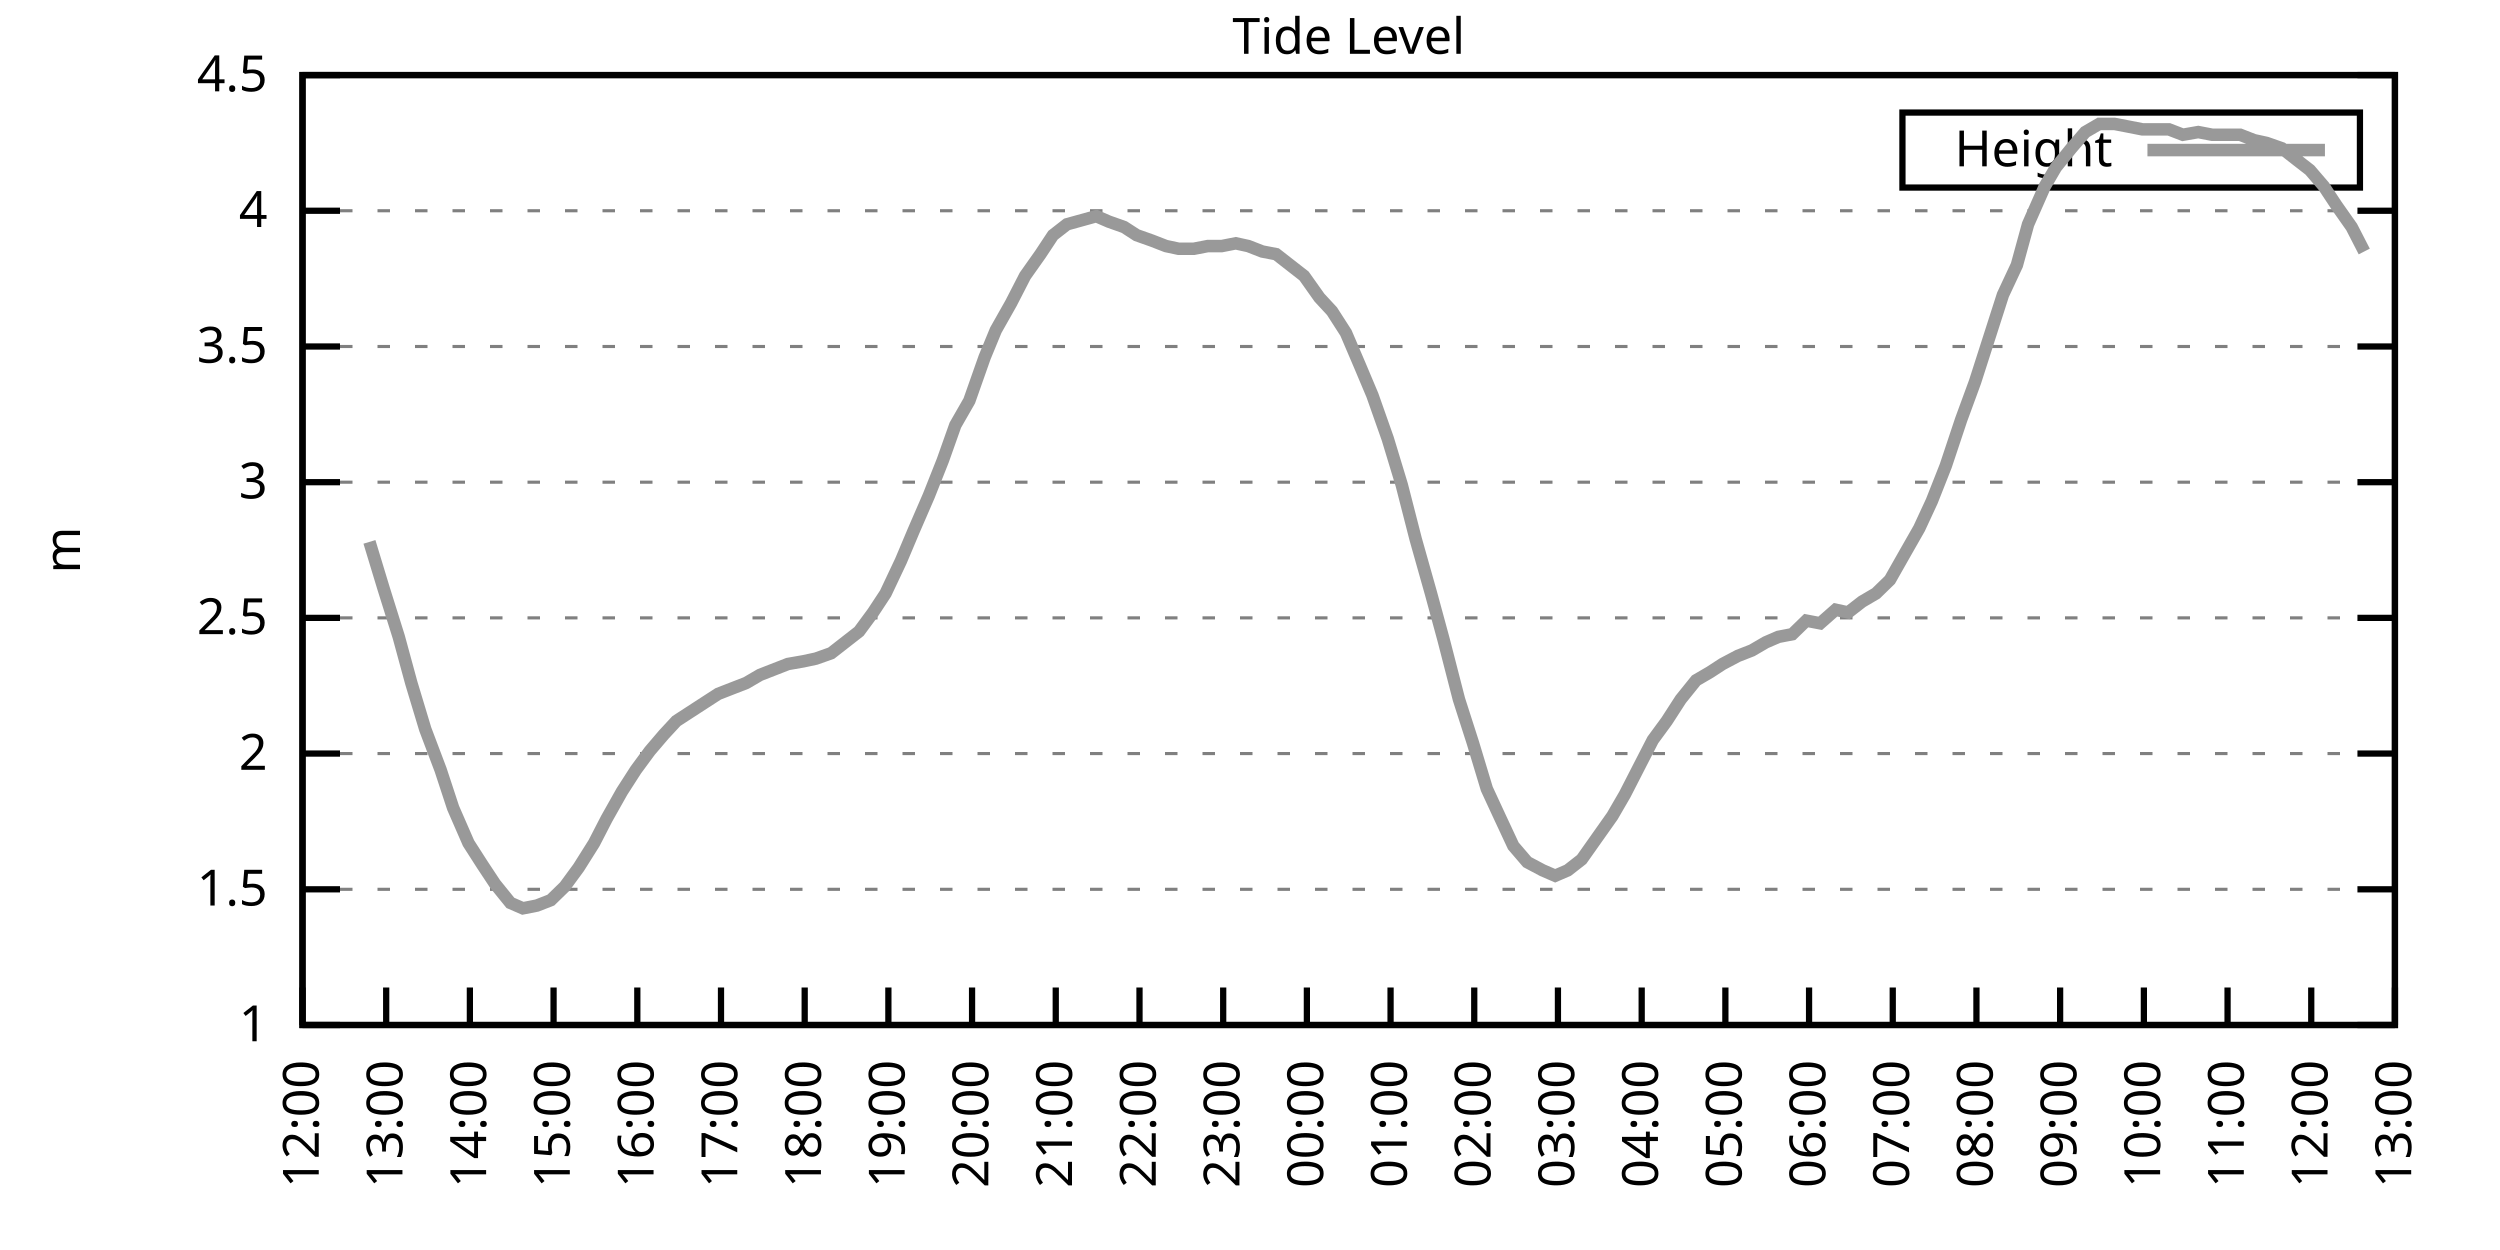
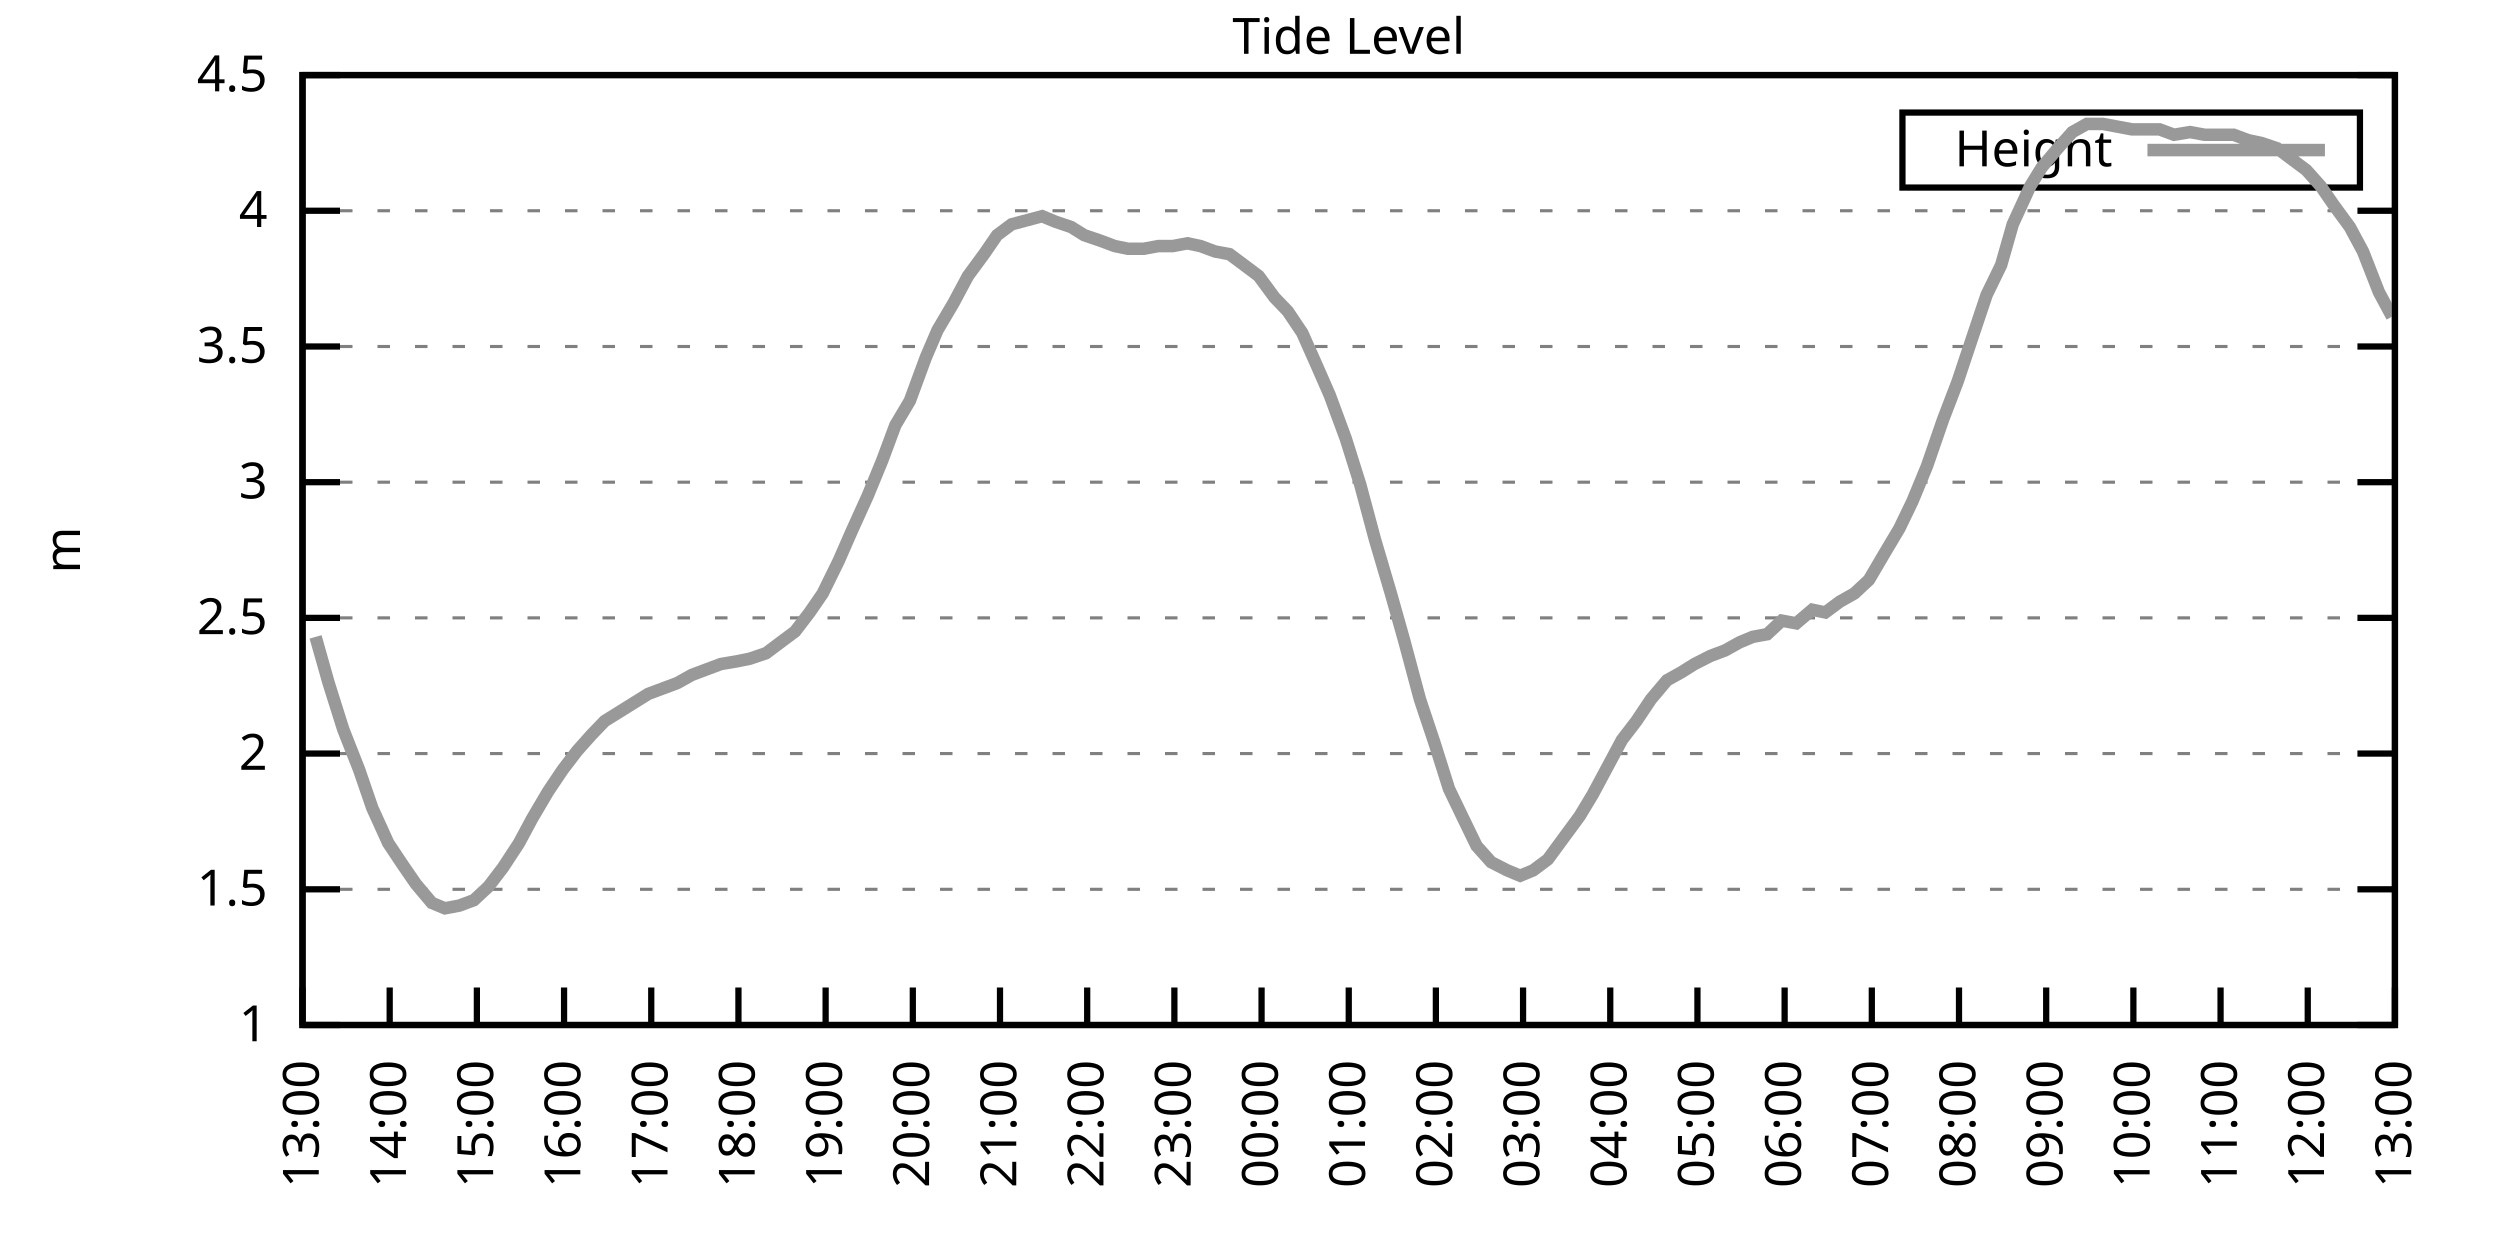
<svg xmlns="http://www.w3.org/2000/svg" xmlns:xlink="http://www.w3.org/1999/xlink" width="400" height="200" viewBox="0 0 400 200">
  <g id="gnuplot_canvas">
    <rect x="0" y="0" width="400" height="200" fill="none" />
    <defs>
      <circle id="gpDot" r="0.5" stroke-width="0.5" stroke="currentColor" />
      <path id="gpPt0" stroke-width="0.333" stroke="currentColor" d="M-1,0 h2 M0,-1 v2" />
      <path id="gpPt1" stroke-width="0.333" stroke="currentColor" d="M-1,-1 L1,1 M1,-1 L-1,1" />
      <path id="gpPt2" stroke-width="0.333" stroke="currentColor" d="M-1,0 L1,0 M0,-1 L0,1 M-1,-1 L1,1 M-1,1 L1,-1" />
      <rect id="gpPt3" stroke-width="0.333" stroke="currentColor" x="-1" y="-1" width="2" height="2" />
      <rect id="gpPt4" stroke-width="0.333" stroke="currentColor" fill="currentColor" x="-1" y="-1" width="2" height="2" />
      <circle id="gpPt5" stroke-width="0.333" stroke="currentColor" cx="0" cy="0" r="1" />
      <use xlink:href="#gpPt5" id="gpPt6" fill="currentColor" stroke="none" />
      <path id="gpPt7" stroke-width="0.333" stroke="currentColor" d="M0,-1.33 L-1.33,0.67 L1.33,0.67 z" />
      <use xlink:href="#gpPt7" id="gpPt8" fill="currentColor" stroke="none" />
      <use xlink:href="#gpPt7" id="gpPt9" stroke="currentColor" transform="rotate(180)" />
      <use xlink:href="#gpPt9" id="gpPt10" fill="currentColor" stroke="none" />
      <use xlink:href="#gpPt3" id="gpPt11" stroke="currentColor" transform="rotate(45)" />
      <use xlink:href="#gpPt11" id="gpPt12" fill="currentColor" stroke="none" />
      <path id="gpPt13" stroke-width="0.333" stroke="currentColor" d="M0,1.330 L1.265,0.411 L0.782,-1.067 L-0.782,-1.076 L-1.265,0.411 z" />
      <use xlink:href="#gpPt13" id="gpPt14" fill="currentColor" stroke="none" />
      <filter id="textbox" filterUnits="objectBoundingBox" x="0" y="0" height="1" width="1">
        <feFlood flood-color="white" flood-opacity="1" result="bgnd" />
        <feComposite in="SourceGraphic" in2="bgnd" operator="atop" />
      </filter>
      <filter id="greybox" filterUnits="objectBoundingBox" x="0" y="0" height="1" width="1">
        <feFlood flood-color="lightgrey" flood-opacity="1" result="grey" />
        <feComposite in="SourceGraphic" in2="grey" operator="atop" />
      </filter>
    </defs>
    <g fill="none" color="white" stroke="currentColor" stroke-width="1.00" stroke-linecap="butt" stroke-linejoin="miter">
</g>
    <g fill="none" color="black" stroke="currentColor" stroke-width="1.00" stroke-linecap="butt" stroke-linejoin="miter">
      <g stroke="none" shape-rendering="crispEdges">
        <polygon fill="rgb(255, 255, 255)" points="48.40,164.00 383.18,164.00 383.18,12.02 48.40,12.02 " />
      </g>
    </g>
    <g fill="none" color="black" stroke="currentColor" stroke-width="1.00" stroke-linecap="butt" stroke-linejoin="miter">
</g>
    <g fill="none" color="black" stroke="black" stroke-width="0.50" stroke-linecap="butt" stroke-linejoin="miter">
</g>
    <g fill="none" color="gray" stroke="currentColor" stroke-width="0.50" stroke-linecap="butt" stroke-linejoin="miter">
      <path stroke="gray" stroke-dasharray="2,4" class="gridline" d="M48.40,164.00 L383.19,164.00  " />
    </g>
    <g fill="none" color="gray" stroke="gray" stroke-width="1.00" stroke-linecap="butt" stroke-linejoin="miter">
</g>
    <g fill="none" color="black" stroke="currentColor" stroke-width="1.00" stroke-linecap="butt" stroke-linejoin="miter">
      <path stroke="black" d="M48.40,164.00 L54.40,164.00 M383.19,164.00 L377.19,164.00  " />
      <g transform="translate(42.80,166.60)" stroke="none" fill="black" font-family="Sans" font-size="8.00" text-anchor="end">
        <text>
          <tspan font-family="Sans"> 1</tspan>
        </text>
      </g>
    </g>
    <g fill="none" color="black" stroke="currentColor" stroke-width="1.00" stroke-linecap="butt" stroke-linejoin="miter">
</g>
    <g fill="none" color="black" stroke="black" stroke-width="0.50" stroke-linecap="butt" stroke-linejoin="miter">
</g>
    <g fill="none" color="gray" stroke="currentColor" stroke-width="0.50" stroke-linecap="butt" stroke-linejoin="miter">
      <path stroke="gray" stroke-dasharray="2,4" class="gridline" d="M48.40,142.29 L383.19,142.29  " />
    </g>
    <g fill="none" color="gray" stroke="gray" stroke-width="1.00" stroke-linecap="butt" stroke-linejoin="miter">
</g>
    <g fill="none" color="black" stroke="currentColor" stroke-width="1.00" stroke-linecap="butt" stroke-linejoin="miter">
      <path stroke="black" d="M48.40,142.29 L54.40,142.29 M383.19,142.29 L377.19,142.29  " />
      <g transform="translate(42.80,144.89)" stroke="none" fill="black" font-family="Sans" font-size="8.00" text-anchor="end">
        <text>
          <tspan font-family="Sans"> 1.5</tspan>
        </text>
      </g>
    </g>
    <g fill="none" color="black" stroke="currentColor" stroke-width="1.00" stroke-linecap="butt" stroke-linejoin="miter">
</g>
    <g fill="none" color="black" stroke="black" stroke-width="0.50" stroke-linecap="butt" stroke-linejoin="miter">
</g>
    <g fill="none" color="gray" stroke="currentColor" stroke-width="0.50" stroke-linecap="butt" stroke-linejoin="miter">
      <path stroke="gray" stroke-dasharray="2,4" class="gridline" d="M48.40,120.57 L383.19,120.57  " />
    </g>
    <g fill="none" color="gray" stroke="gray" stroke-width="1.00" stroke-linecap="butt" stroke-linejoin="miter">
</g>
    <g fill="none" color="black" stroke="currentColor" stroke-width="1.00" stroke-linecap="butt" stroke-linejoin="miter">
      <path stroke="black" d="M48.40,120.57 L54.40,120.57 M383.19,120.57 L377.19,120.57  " />
      <g transform="translate(42.80,123.17)" stroke="none" fill="black" font-family="Sans" font-size="8.00" text-anchor="end">
        <text>
          <tspan font-family="Sans"> 2</tspan>
        </text>
      </g>
    </g>
    <g fill="none" color="black" stroke="currentColor" stroke-width="1.00" stroke-linecap="butt" stroke-linejoin="miter">
</g>
    <g fill="none" color="black" stroke="black" stroke-width="0.50" stroke-linecap="butt" stroke-linejoin="miter">
</g>
    <g fill="none" color="gray" stroke="currentColor" stroke-width="0.50" stroke-linecap="butt" stroke-linejoin="miter">
      <path stroke="gray" stroke-dasharray="2,4" class="gridline" d="M48.40,98.86 L383.19,98.86  " />
    </g>
    <g fill="none" color="gray" stroke="gray" stroke-width="1.00" stroke-linecap="butt" stroke-linejoin="miter">
</g>
    <g fill="none" color="black" stroke="currentColor" stroke-width="1.00" stroke-linecap="butt" stroke-linejoin="miter">
      <path stroke="black" d="M48.40,98.86 L54.40,98.86 M383.19,98.86 L377.19,98.86  " />
      <g transform="translate(42.80,101.46)" stroke="none" fill="black" font-family="Sans" font-size="8.00" text-anchor="end">
        <text>
          <tspan font-family="Sans"> 2.5</tspan>
        </text>
      </g>
    </g>
    <g fill="none" color="black" stroke="currentColor" stroke-width="1.00" stroke-linecap="butt" stroke-linejoin="miter">
</g>
    <g fill="none" color="black" stroke="black" stroke-width="0.50" stroke-linecap="butt" stroke-linejoin="miter">
</g>
    <g fill="none" color="gray" stroke="currentColor" stroke-width="0.50" stroke-linecap="butt" stroke-linejoin="miter">
      <path stroke="gray" stroke-dasharray="2,4" class="gridline" d="M48.40,77.15 L383.19,77.15  " />
    </g>
    <g fill="none" color="gray" stroke="gray" stroke-width="1.00" stroke-linecap="butt" stroke-linejoin="miter">
</g>
    <g fill="none" color="black" stroke="currentColor" stroke-width="1.00" stroke-linecap="butt" stroke-linejoin="miter">
      <path stroke="black" d="M48.40,77.15 L54.40,77.15 M383.19,77.15 L377.19,77.15  " />
      <g transform="translate(42.80,79.75)" stroke="none" fill="black" font-family="Sans" font-size="8.00" text-anchor="end">
        <text>
          <tspan font-family="Sans"> 3</tspan>
        </text>
      </g>
    </g>
    <g fill="none" color="black" stroke="currentColor" stroke-width="1.00" stroke-linecap="butt" stroke-linejoin="miter">
</g>
    <g fill="none" color="black" stroke="black" stroke-width="0.50" stroke-linecap="butt" stroke-linejoin="miter">
</g>
    <g fill="none" color="gray" stroke="currentColor" stroke-width="0.50" stroke-linecap="butt" stroke-linejoin="miter">
      <path stroke="gray" stroke-dasharray="2,4" class="gridline" d="M48.40,55.44 L383.19,55.44  " />
    </g>
    <g fill="none" color="gray" stroke="gray" stroke-width="1.00" stroke-linecap="butt" stroke-linejoin="miter">
</g>
    <g fill="none" color="black" stroke="currentColor" stroke-width="1.00" stroke-linecap="butt" stroke-linejoin="miter">
      <path stroke="black" d="M48.40,55.44 L54.40,55.44 M383.19,55.44 L377.19,55.44  " />
      <g transform="translate(42.80,58.04)" stroke="none" fill="black" font-family="Sans" font-size="8.00" text-anchor="end">
        <text>
          <tspan font-family="Sans"> 3.5</tspan>
        </text>
      </g>
    </g>
    <g fill="none" color="black" stroke="currentColor" stroke-width="1.00" stroke-linecap="butt" stroke-linejoin="miter">
</g>
    <g fill="none" color="black" stroke="black" stroke-width="0.50" stroke-linecap="butt" stroke-linejoin="miter">
</g>
    <g fill="none" color="gray" stroke="currentColor" stroke-width="0.50" stroke-linecap="butt" stroke-linejoin="miter">
      <path stroke="gray" stroke-dasharray="2,4" class="gridline" d="M48.40,33.72 L383.19,33.72  " />
    </g>
    <g fill="none" color="gray" stroke="gray" stroke-width="1.00" stroke-linecap="butt" stroke-linejoin="miter">
</g>
    <g fill="none" color="black" stroke="currentColor" stroke-width="1.00" stroke-linecap="butt" stroke-linejoin="miter">
      <path stroke="black" d="M48.40,33.72 L54.40,33.72 M383.19,33.72 L377.19,33.72  " />
      <g transform="translate(42.80,36.32)" stroke="none" fill="black" font-family="Sans" font-size="8.00" text-anchor="end">
        <text>
          <tspan font-family="Sans"> 4</tspan>
        </text>
      </g>
    </g>
    <g fill="none" color="black" stroke="currentColor" stroke-width="1.00" stroke-linecap="butt" stroke-linejoin="miter">
</g>
    <g fill="none" color="black" stroke="black" stroke-width="0.50" stroke-linecap="butt" stroke-linejoin="miter">
</g>
    <g fill="none" color="gray" stroke="currentColor" stroke-width="0.50" stroke-linecap="butt" stroke-linejoin="miter">
      <path stroke="gray" stroke-dasharray="2,4" class="gridline" d="M48.40,12.01 L383.19,12.01  " />
    </g>
    <g fill="none" color="gray" stroke="gray" stroke-width="1.00" stroke-linecap="butt" stroke-linejoin="miter">
</g>
    <g fill="none" color="black" stroke="currentColor" stroke-width="1.00" stroke-linecap="butt" stroke-linejoin="miter">
      <path stroke="black" d="M48.40,12.01 L54.40,12.01 M383.19,12.01 L377.19,12.01  " />
      <g transform="translate(42.80,14.61)" stroke="none" fill="black" font-family="Sans" font-size="8.00" text-anchor="end">
        <text>
          <tspan font-family="Sans"> 4.5</tspan>
        </text>
      </g>
    </g>
    <g fill="none" color="black" stroke="currentColor" stroke-width="1.00" stroke-linecap="butt" stroke-linejoin="miter">
      <path stroke="black" d="M48.40,164.00 L48.40,158.00  " />
      <g transform="translate(51.00,169.60) rotate(270.00)" stroke="none" fill="black" font-family="Sans" font-size="8.00" text-anchor="end">
        <text>
-           <tspan font-family="Sans">12:00</tspan>
-         </text>
-       </g>
-     </g>
-     <g fill="none" color="black" stroke="currentColor" stroke-width="1.00" stroke-linecap="butt" stroke-linejoin="miter">
-       <path stroke="black" d="M61.79,164.00 L61.79,158.00  " />
-       <g transform="translate(64.39,169.60) rotate(270.00)" stroke="none" fill="black" font-family="Sans" font-size="8.00" text-anchor="end">
-         <text>
          <tspan font-family="Sans">13:00</tspan>
        </text>
      </g>
    </g>
    <g fill="none" color="black" stroke="currentColor" stroke-width="1.00" stroke-linecap="butt" stroke-linejoin="miter">
-       <path stroke="black" d="M75.18,164.00 L75.18,158.00  " />
-       <g transform="translate(77.78,169.60) rotate(270.00)" stroke="none" fill="black" font-family="Sans" font-size="8.00" text-anchor="end">
+       <path stroke="black" d="M62.35,164.00 L62.35,158.00  " />
+       <g transform="translate(64.95,169.60) rotate(270.00)" stroke="none" fill="black" font-family="Sans" font-size="8.00" text-anchor="end">
        <text>
          <tspan font-family="Sans">14:00</tspan>
        </text>
      </g>
    </g>
    <g fill="none" color="black" stroke="currentColor" stroke-width="1.00" stroke-linecap="butt" stroke-linejoin="miter">
-       <path stroke="black" d="M88.57,164.00 L88.57,158.00  " />
-       <g transform="translate(91.17,169.60) rotate(270.00)" stroke="none" fill="black" font-family="Sans" font-size="8.00" text-anchor="end">
+       <path stroke="black" d="M76.30,164.00 L76.30,158.00  " />
+       <g transform="translate(78.90,169.60) rotate(270.00)" stroke="none" fill="black" font-family="Sans" font-size="8.00" text-anchor="end">
        <text>
          <tspan font-family="Sans">15:00</tspan>
        </text>
      </g>
    </g>
    <g fill="none" color="black" stroke="currentColor" stroke-width="1.00" stroke-linecap="butt" stroke-linejoin="miter">
-       <path stroke="black" d="M101.97,164.00 L101.97,158.00  " />
-       <g transform="translate(104.57,169.60) rotate(270.00)" stroke="none" fill="black" font-family="Sans" font-size="8.00" text-anchor="end">
+       <path stroke="black" d="M90.25,164.00 L90.25,158.00  " />
+       <g transform="translate(92.85,169.60) rotate(270.00)" stroke="none" fill="black" font-family="Sans" font-size="8.00" text-anchor="end">
        <text>
          <tspan font-family="Sans">16:00</tspan>
        </text>
      </g>
    </g>
    <g fill="none" color="black" stroke="currentColor" stroke-width="1.00" stroke-linecap="butt" stroke-linejoin="miter">
-       <path stroke="black" d="M115.36,164.00 L115.36,158.00  " />
-       <g transform="translate(117.96,169.60) rotate(270.00)" stroke="none" fill="black" font-family="Sans" font-size="8.00" text-anchor="end">
+       <path stroke="black" d="M104.20,164.00 L104.20,158.00  " />
+       <g transform="translate(106.80,169.60) rotate(270.00)" stroke="none" fill="black" font-family="Sans" font-size="8.00" text-anchor="end">
        <text>
          <tspan font-family="Sans">17:00</tspan>
        </text>
      </g>
    </g>
    <g fill="none" color="black" stroke="currentColor" stroke-width="1.00" stroke-linecap="butt" stroke-linejoin="miter">
-       <path stroke="black" d="M128.75,164.00 L128.75,158.00  " />
-       <g transform="translate(131.35,169.60) rotate(270.00)" stroke="none" fill="black" font-family="Sans" font-size="8.00" text-anchor="end">
+       <path stroke="black" d="M118.15,164.00 L118.15,158.00  " />
+       <g transform="translate(120.75,169.60) rotate(270.00)" stroke="none" fill="black" font-family="Sans" font-size="8.00" text-anchor="end">
        <text>
          <tspan font-family="Sans">18:00</tspan>
        </text>
      </g>
    </g>
    <g fill="none" color="black" stroke="currentColor" stroke-width="1.00" stroke-linecap="butt" stroke-linejoin="miter">
-       <path stroke="black" d="M142.14,164.00 L142.14,158.00  " />
-       <g transform="translate(144.74,169.60) rotate(270.00)" stroke="none" fill="black" font-family="Sans" font-size="8.00" text-anchor="end">
+       <path stroke="black" d="M132.10,164.00 L132.10,158.00  " />
+       <g transform="translate(134.70,169.60) rotate(270.00)" stroke="none" fill="black" font-family="Sans" font-size="8.00" text-anchor="end">
        <text>
          <tspan font-family="Sans">19:00</tspan>
        </text>
      </g>
    </g>
    <g fill="none" color="black" stroke="currentColor" stroke-width="1.00" stroke-linecap="butt" stroke-linejoin="miter">
-       <path stroke="black" d="M155.53,164.00 L155.53,158.00  " />
-       <g transform="translate(158.13,169.60) rotate(270.00)" stroke="none" fill="black" font-family="Sans" font-size="8.00" text-anchor="end">
+       <path stroke="black" d="M146.05,164.00 L146.05,158.00  " />
+       <g transform="translate(148.65,169.60) rotate(270.00)" stroke="none" fill="black" font-family="Sans" font-size="8.00" text-anchor="end">
        <text>
          <tspan font-family="Sans">20:00</tspan>
        </text>
      </g>
    </g>
    <g fill="none" color="black" stroke="currentColor" stroke-width="1.00" stroke-linecap="butt" stroke-linejoin="miter">
-       <path stroke="black" d="M168.92,164.00 L168.92,158.00  " />
-       <g transform="translate(171.52,169.60) rotate(270.00)" stroke="none" fill="black" font-family="Sans" font-size="8.00" text-anchor="end">
+       <path stroke="black" d="M160.00,164.00 L160.00,158.00  " />
+       <g transform="translate(162.60,169.60) rotate(270.00)" stroke="none" fill="black" font-family="Sans" font-size="8.00" text-anchor="end">
        <text>
          <tspan font-family="Sans">21:00</tspan>
        </text>
      </g>
    </g>
    <g fill="none" color="black" stroke="currentColor" stroke-width="1.00" stroke-linecap="butt" stroke-linejoin="miter">
-       <path stroke="black" d="M182.32,164.00 L182.32,158.00  " />
-       <g transform="translate(184.92,169.60) rotate(270.00)" stroke="none" fill="black" font-family="Sans" font-size="8.00" text-anchor="end">
+       <path stroke="black" d="M173.95,164.00 L173.95,158.00  " />
+       <g transform="translate(176.55,169.60) rotate(270.00)" stroke="none" fill="black" font-family="Sans" font-size="8.00" text-anchor="end">
        <text>
          <tspan font-family="Sans">22:00</tspan>
        </text>
      </g>
    </g>
    <g fill="none" color="black" stroke="currentColor" stroke-width="1.00" stroke-linecap="butt" stroke-linejoin="miter">
-       <path stroke="black" d="M195.71,164.00 L195.71,158.00  " />
-       <g transform="translate(198.31,169.60) rotate(270.00)" stroke="none" fill="black" font-family="Sans" font-size="8.00" text-anchor="end">
+       <path stroke="black" d="M187.90,164.00 L187.90,158.00  " />
+       <g transform="translate(190.50,169.60) rotate(270.00)" stroke="none" fill="black" font-family="Sans" font-size="8.00" text-anchor="end">
        <text>
          <tspan font-family="Sans">23:00</tspan>
        </text>
      </g>
    </g>
    <g fill="none" color="black" stroke="currentColor" stroke-width="1.00" stroke-linecap="butt" stroke-linejoin="miter">
-       <path stroke="black" d="M209.10,164.00 L209.10,158.00  " />
-       <g transform="translate(211.70,169.60) rotate(270.00)" stroke="none" fill="black" font-family="Sans" font-size="8.00" text-anchor="end">
+       <path stroke="black" d="M201.85,164.00 L201.85,158.00  " />
+       <g transform="translate(204.45,169.60) rotate(270.00)" stroke="none" fill="black" font-family="Sans" font-size="8.00" text-anchor="end">
        <text>
          <tspan font-family="Sans">00:00</tspan>
        </text>
      </g>
    </g>
    <g fill="none" color="black" stroke="currentColor" stroke-width="1.00" stroke-linecap="butt" stroke-linejoin="miter">
-       <path stroke="black" d="M222.49,164.00 L222.49,158.00  " />
-       <g transform="translate(225.09,169.60) rotate(270.00)" stroke="none" fill="black" font-family="Sans" font-size="8.00" text-anchor="end">
+       <path stroke="black" d="M215.80,164.00 L215.80,158.00  " />
+       <g transform="translate(218.40,169.60) rotate(270.00)" stroke="none" fill="black" font-family="Sans" font-size="8.00" text-anchor="end">
        <text>
          <tspan font-family="Sans">01:00</tspan>
        </text>
      </g>
    </g>
    <g fill="none" color="black" stroke="currentColor" stroke-width="1.00" stroke-linecap="butt" stroke-linejoin="miter">
-       <path stroke="black" d="M235.88,164.00 L235.88,158.00  " />
-       <g transform="translate(238.48,169.60) rotate(270.00)" stroke="none" fill="black" font-family="Sans" font-size="8.00" text-anchor="end">
+       <path stroke="black" d="M229.74,164.00 L229.74,158.00  " />
+       <g transform="translate(232.34,169.60) rotate(270.00)" stroke="none" fill="black" font-family="Sans" font-size="8.00" text-anchor="end">
        <text>
          <tspan font-family="Sans">02:00</tspan>
        </text>
      </g>
    </g>
    <g fill="none" color="black" stroke="currentColor" stroke-width="1.00" stroke-linecap="butt" stroke-linejoin="miter">
-       <path stroke="black" d="M249.27,164.00 L249.27,158.00  " />
-       <g transform="translate(251.87,169.60) rotate(270.00)" stroke="none" fill="black" font-family="Sans" font-size="8.00" text-anchor="end">
+       <path stroke="black" d="M243.69,164.00 L243.69,158.00  " />
+       <g transform="translate(246.29,169.60) rotate(270.00)" stroke="none" fill="black" font-family="Sans" font-size="8.00" text-anchor="end">
        <text>
          <tspan font-family="Sans">03:00</tspan>
        </text>
      </g>
    </g>
    <g fill="none" color="black" stroke="currentColor" stroke-width="1.00" stroke-linecap="butt" stroke-linejoin="miter">
-       <path stroke="black" d="M262.67,164.00 L262.67,158.00  " />
-       <g transform="translate(265.27,169.60) rotate(270.00)" stroke="none" fill="black" font-family="Sans" font-size="8.00" text-anchor="end">
+       <path stroke="black" d="M257.64,164.00 L257.64,158.00  " />
+       <g transform="translate(260.24,169.60) rotate(270.00)" stroke="none" fill="black" font-family="Sans" font-size="8.00" text-anchor="end">
        <text>
          <tspan font-family="Sans">04:00</tspan>
        </text>
      </g>
    </g>
    <g fill="none" color="black" stroke="currentColor" stroke-width="1.00" stroke-linecap="butt" stroke-linejoin="miter">
-       <path stroke="black" d="M276.06,164.00 L276.06,158.00  " />
-       <g transform="translate(278.66,169.60) rotate(270.00)" stroke="none" fill="black" font-family="Sans" font-size="8.00" text-anchor="end">
+       <path stroke="black" d="M271.59,164.00 L271.59,158.00  " />
+       <g transform="translate(274.19,169.60) rotate(270.00)" stroke="none" fill="black" font-family="Sans" font-size="8.00" text-anchor="end">
        <text>
          <tspan font-family="Sans">05:00</tspan>
        </text>
      </g>
    </g>
    <g fill="none" color="black" stroke="currentColor" stroke-width="1.00" stroke-linecap="butt" stroke-linejoin="miter">
-       <path stroke="black" d="M289.45,164.00 L289.45,158.00  " />
-       <g transform="translate(292.05,169.60) rotate(270.00)" stroke="none" fill="black" font-family="Sans" font-size="8.00" text-anchor="end">
+       <path stroke="black" d="M285.54,164.00 L285.54,158.00  " />
+       <g transform="translate(288.14,169.60) rotate(270.00)" stroke="none" fill="black" font-family="Sans" font-size="8.00" text-anchor="end">
        <text>
          <tspan font-family="Sans">06:00</tspan>
        </text>
      </g>
    </g>
    <g fill="none" color="black" stroke="currentColor" stroke-width="1.00" stroke-linecap="butt" stroke-linejoin="miter">
-       <path stroke="black" d="M302.84,164.00 L302.84,158.00  " />
-       <g transform="translate(305.44,169.60) rotate(270.00)" stroke="none" fill="black" font-family="Sans" font-size="8.00" text-anchor="end">
+       <path stroke="black" d="M299.49,164.00 L299.49,158.00  " />
+       <g transform="translate(302.09,169.60) rotate(270.00)" stroke="none" fill="black" font-family="Sans" font-size="8.00" text-anchor="end">
        <text>
          <tspan font-family="Sans">07:00</tspan>
        </text>
      </g>
    </g>
    <g fill="none" color="black" stroke="currentColor" stroke-width="1.00" stroke-linecap="butt" stroke-linejoin="miter">
-       <path stroke="black" d="M316.23,164.00 L316.23,158.00  " />
-       <g transform="translate(318.83,169.60) rotate(270.00)" stroke="none" fill="black" font-family="Sans" font-size="8.00" text-anchor="end">
+       <path stroke="black" d="M313.44,164.00 L313.44,158.00  " />
+       <g transform="translate(316.04,169.60) rotate(270.00)" stroke="none" fill="black" font-family="Sans" font-size="8.00" text-anchor="end">
        <text>
          <tspan font-family="Sans">08:00</tspan>
        </text>
      </g>
    </g>
    <g fill="none" color="black" stroke="currentColor" stroke-width="1.00" stroke-linecap="butt" stroke-linejoin="miter">
-       <path stroke="black" d="M329.62,164.00 L329.62,158.00  " />
-       <g transform="translate(332.22,169.60) rotate(270.00)" stroke="none" fill="black" font-family="Sans" font-size="8.00" text-anchor="end">
+       <path stroke="black" d="M327.39,164.00 L327.39,158.00  " />
+       <g transform="translate(329.99,169.60) rotate(270.00)" stroke="none" fill="black" font-family="Sans" font-size="8.00" text-anchor="end">
        <text>
          <tspan font-family="Sans">09:00</tspan>
        </text>
      </g>
    </g>
    <g fill="none" color="black" stroke="currentColor" stroke-width="1.00" stroke-linecap="butt" stroke-linejoin="miter">
-       <path stroke="black" d="M343.02,164.00 L343.02,158.00  " />
-       <g transform="translate(345.62,169.60) rotate(270.00)" stroke="none" fill="black" font-family="Sans" font-size="8.00" text-anchor="end">
+       <path stroke="black" d="M341.34,164.00 L341.34,158.00  " />
+       <g transform="translate(343.94,169.60) rotate(270.00)" stroke="none" fill="black" font-family="Sans" font-size="8.00" text-anchor="end">
        <text>
          <tspan font-family="Sans">10:00</tspan>
        </text>
      </g>
    </g>
    <g fill="none" color="black" stroke="currentColor" stroke-width="1.00" stroke-linecap="butt" stroke-linejoin="miter">
-       <path stroke="black" d="M356.41,164.00 L356.41,158.00  " />
-       <g transform="translate(359.01,169.60) rotate(270.00)" stroke="none" fill="black" font-family="Sans" font-size="8.00" text-anchor="end">
+       <path stroke="black" d="M355.29,164.00 L355.29,158.00  " />
+       <g transform="translate(357.89,169.60) rotate(270.00)" stroke="none" fill="black" font-family="Sans" font-size="8.00" text-anchor="end">
        <text>
          <tspan font-family="Sans">11:00</tspan>
        </text>
      </g>
    </g>
    <g fill="none" color="black" stroke="currentColor" stroke-width="1.00" stroke-linecap="butt" stroke-linejoin="miter">
-       <path stroke="black" d="M369.80,164.00 L369.80,158.00  " />
-       <g transform="translate(372.40,169.60) rotate(270.00)" stroke="none" fill="black" font-family="Sans" font-size="8.00" text-anchor="end">
+       <path stroke="black" d="M369.24,164.00 L369.24,158.00  " />
+       <g transform="translate(371.84,169.60) rotate(270.00)" stroke="none" fill="black" font-family="Sans" font-size="8.00" text-anchor="end">
        <text>
          <tspan font-family="Sans">12:00</tspan>
        </text>
      </g>
    </g>
    <g fill="none" color="black" stroke="currentColor" stroke-width="1.00" stroke-linecap="butt" stroke-linejoin="miter">
      <path stroke="black" d="M383.19,164.00 L383.19,158.00  " />
      <g transform="translate(385.79,169.60) rotate(270.00)" stroke="none" fill="black" font-family="Sans" font-size="8.00" text-anchor="end">
        <text>
          <tspan font-family="Sans">13:00</tspan>
        </text>
      </g>
    </g>
    <g fill="none" color="black" stroke="currentColor" stroke-width="1.00" stroke-linecap="butt" stroke-linejoin="miter">
</g>
    <g fill="none" color="black" stroke="currentColor" stroke-width="1.00" stroke-linecap="butt" stroke-linejoin="miter">
      <path stroke="black" d="M48.40,12.01 L48.40,164.00 L383.19,164.00 L383.19,12.01 L48.40,12.01 Z  " />
    </g>
    <g fill="none" color="black" stroke="currentColor" stroke-width="1.00" stroke-linecap="butt" stroke-linejoin="miter">
</g>
    <g fill="none" color="black" stroke="currentColor" stroke-width="1.00" stroke-linecap="butt" stroke-linejoin="miter">
      <path stroke="black" d="M304.39,30.01 L304.39,18.01 L377.59,18.01 L377.59,30.01 L304.39,30.01 Z  " />
    </g>
    <g id="Tide_level_plot_1">
      <g fill="none" color="white" stroke="black" stroke-width="2.00" stroke-linecap="butt" stroke-linejoin="miter">
</g>
      <g fill="none" color="black" stroke="currentColor" stroke-width="2.00" stroke-linecap="butt" stroke-linejoin="miter">
        <g transform="translate(337.99,26.61)" stroke="none" fill="black" font-family="Sans" font-size="8.00" text-anchor="end">
          <text>
            <tspan font-family="Sans">Height</tspan>
          </text>
        </g>
      </g>
      <g fill="none" color="black" stroke="currentColor" stroke-width="2.00" stroke-linecap="butt" stroke-linejoin="miter">
-         <path stroke="rgb(153, 153, 153)" d="M343.59,24.01 L371.99,24.01 M59.11,86.70 L61.35,94.08 L63.80,101.90 L65.81,109.28 L68.04,116.67 L70.50,123.18   L72.50,129.26 L74.96,134.90 L77.19,138.38 L79.20,141.42 L81.66,144.46 L83.66,145.33 L85.90,144.89 L88.13,144.02   L90.36,141.85 L92.59,138.81 L95.05,134.90 L97.06,131.00 L99.51,126.65 L101.74,123.18 L103.98,120.14 L106.21,117.53   L108.22,115.36 L110.22,114.06 L112.90,112.32 L114.91,111.02 L117.14,110.15 L119.38,109.28 L121.61,107.98 L123.84,107.11   L126.07,106.24 L128.53,105.81 L130.54,105.38 L132.99,104.51 L135.22,102.77 L137.45,101.03 L139.69,97.99 L141.69,94.95   L144.15,89.74 L146.16,84.97 L148.61,79.32 L150.85,73.67 L152.85,68.03 L155.09,64.12 L157.54,57.17 L159.33,52.83   L161.78,48.49 L164.01,44.15 L166.47,40.67 L168.48,37.63 L170.71,35.89 L175.40,34.59 L177.41,35.46 L179.86,36.33   L181.87,37.63 L184.32,38.50 L186.56,39.37 L188.57,39.80 L191.02,39.80 L193.25,39.37 L195.48,39.37 L197.72,38.93   L199.73,39.37 L201.96,40.24 L204.19,40.67 L206.42,42.41 L208.65,44.15 L211.11,47.62 L213.12,49.79 L215.35,53.26   L217.58,58.48 L219.59,63.25 L222.04,70.20 L224.28,77.58 L226.51,86.27 L228.96,94.95 L230.97,102.34 L233.43,111.89   L235.66,118.84 L237.89,126.22 L239.90,130.56 L242.13,135.34 L244.36,137.94 L246.82,139.25 L248.83,140.12 L250.84,139.25   L253.07,137.51 L255.52,134.04 L257.98,130.56 L259.99,127.09 L262.44,122.31 L264.45,118.40 L266.68,115.36 L268.92,111.89   L271.37,108.85 L273.60,107.55 L275.61,106.24 L278.07,104.94 L280.30,104.07 L282.53,102.77 L284.54,101.90 L286.77,101.47   L289.00,99.30 L291.23,99.73 L293.69,97.56 L295.70,97.99 L297.93,96.26 L300.16,94.95 L302.39,92.78 L304.85,88.44   L307.08,84.53 L309.09,80.19 L311.32,74.54 L313.78,67.16 L316.01,61.08 L318.24,54.13 L320.47,47.18 L322.70,42.41   L324.49,35.89 L327.17,29.81 L328.95,26.77 L331.41,23.73 L333.64,21.13 L335.87,19.83 L338.33,19.83 L340.56,20.26   L342.79,20.70 L344.80,20.70 L347.03,20.70 L349.26,21.56 L351.72,21.13 L353.95,21.56 L356.18,21.56 L358.42,21.56   L360.65,22.43 L362.66,22.87 L365.11,23.73 L367.34,25.47 L369.58,27.21 L371.81,29.81 L373.82,32.85 L376.27,36.33   L378.28,40.24  " />
+         <path stroke="rgb(153, 153, 153)" d="M343.59,24.01 L371.99,24.01 M50.49,101.90 L52.58,109.28 L54.91,116.67 L57.47,123.18 L59.56,129.26 L62.12,134.90   L64.44,138.38 L66.53,141.42 L69.09,144.46 L71.18,145.33 L73.51,144.89 L75.83,144.02 L78.16,141.85 L80.48,138.81   L83.04,134.90 L85.13,131.00 L87.69,126.65 L90.02,123.18 L92.34,120.14 L94.67,117.53 L96.76,115.36 L98.85,114.06   L101.64,112.32 L103.73,111.02 L106.06,110.15 L108.38,109.28 L110.71,107.98 L113.03,107.11 L115.36,106.24 L117.92,105.81   L120.01,105.38 L122.57,104.51 L124.89,102.77 L127.22,101.03 L129.54,97.99 L131.63,94.95 L134.19,89.74 L136.28,84.97   L138.84,79.32 L141.16,73.67 L143.26,68.03 L145.58,64.12 L148.14,57.17 L150.00,52.83 L152.56,48.49 L154.88,44.15   L157.44,40.67 L159.53,37.63 L161.86,35.89 L166.74,34.59 L168.83,35.46 L171.39,36.33 L173.48,37.63 L176.04,38.50   L178.36,39.37 L180.46,39.80 L183.01,39.80 L185.34,39.37 L187.66,39.37 L189.99,38.93 L192.08,39.37 L194.41,40.24   L196.73,40.67 L199.06,42.41 L201.38,44.15 L203.94,47.62 L206.03,49.79 L208.36,53.26 L210.68,58.48 L212.77,63.25   L215.33,70.20 L217.65,77.58 L219.98,86.27 L222.54,94.95 L224.63,102.34 L227.19,111.89 L229.51,118.84 L231.84,126.22   L233.93,130.56 L236.25,135.34 L238.58,137.94 L241.14,139.25 L243.23,140.12 L245.32,139.25 L247.65,137.51 L250.20,134.04   L252.76,130.56 L254.85,127.09 L257.41,122.31 L259.50,118.40 L261.83,115.36 L264.15,111.89 L266.71,108.85 L269.04,107.55   L271.13,106.24 L273.69,104.94 L276.01,104.07 L278.34,102.77 L280.43,101.90 L282.75,101.47 L285.08,99.30 L287.40,99.73   L289.96,97.56 L292.05,97.99 L294.38,96.26 L296.70,94.95 L299.03,92.78 L301.58,88.44 L303.91,84.53 L306.00,80.19   L308.33,74.54 L310.88,67.16 L313.21,61.08 L315.53,54.13 L317.86,47.18 L320.18,42.41 L322.04,35.89 L324.83,29.81   L326.69,26.77 L329.25,23.73 L331.58,21.13 L333.90,19.83 L336.46,19.83 L338.78,20.26 L341.11,20.70 L343.20,20.70   L345.53,20.70 L347.85,21.56 L350.41,21.13 L352.73,21.56 L355.06,21.56 L357.38,21.56 L359.71,22.43 L361.80,22.87   L364.36,23.73 L366.68,25.47 L369.01,27.21 L371.33,29.81 L373.43,32.85 L375.98,36.33 L378.08,40.24 L380.63,46.75   L382.73,50.66  " />
      </g>
    </g>
    <g fill="none" color="black" stroke="currentColor" stroke-width="2.00" stroke-linecap="butt" stroke-linejoin="miter">
</g>
    <g fill="none" color="black" stroke="black" stroke-width="1.00" stroke-linecap="butt" stroke-linejoin="miter">
</g>
    <g fill="none" color="black" stroke="currentColor" stroke-width="1.00" stroke-linecap="butt" stroke-linejoin="miter">
      <path stroke="black" d="M48.40,12.01 L48.40,164.00 L383.19,164.00 L383.19,12.01 L48.40,12.01 Z  " />
      <g transform="translate(12.80,88.01) rotate(270.00)" stroke="none" fill="black" font-family="Sans" font-size="8.00" text-anchor="middle">
        <text>
          <tspan font-family="Sans">m</tspan>
        </text>
      </g>
    </g>
    <g fill="none" color="black" stroke="currentColor" stroke-width="1.00" stroke-linecap="butt" stroke-linejoin="miter">
</g>
    <g fill="none" color="black" stroke="currentColor" stroke-width="1.00" stroke-linecap="butt" stroke-linejoin="miter">
      <g transform="translate(215.79,8.61)" stroke="none" fill="black" font-family="Sans" font-size="8.00" text-anchor="middle">
        <text>
          <tspan font-family="Sans">Tide Level</tspan>
        </text>
      </g>
    </g>
    <g fill="none" color="black" stroke="currentColor" stroke-width="1.00" stroke-linecap="butt" stroke-linejoin="miter">
</g>
  </g>
</svg>
